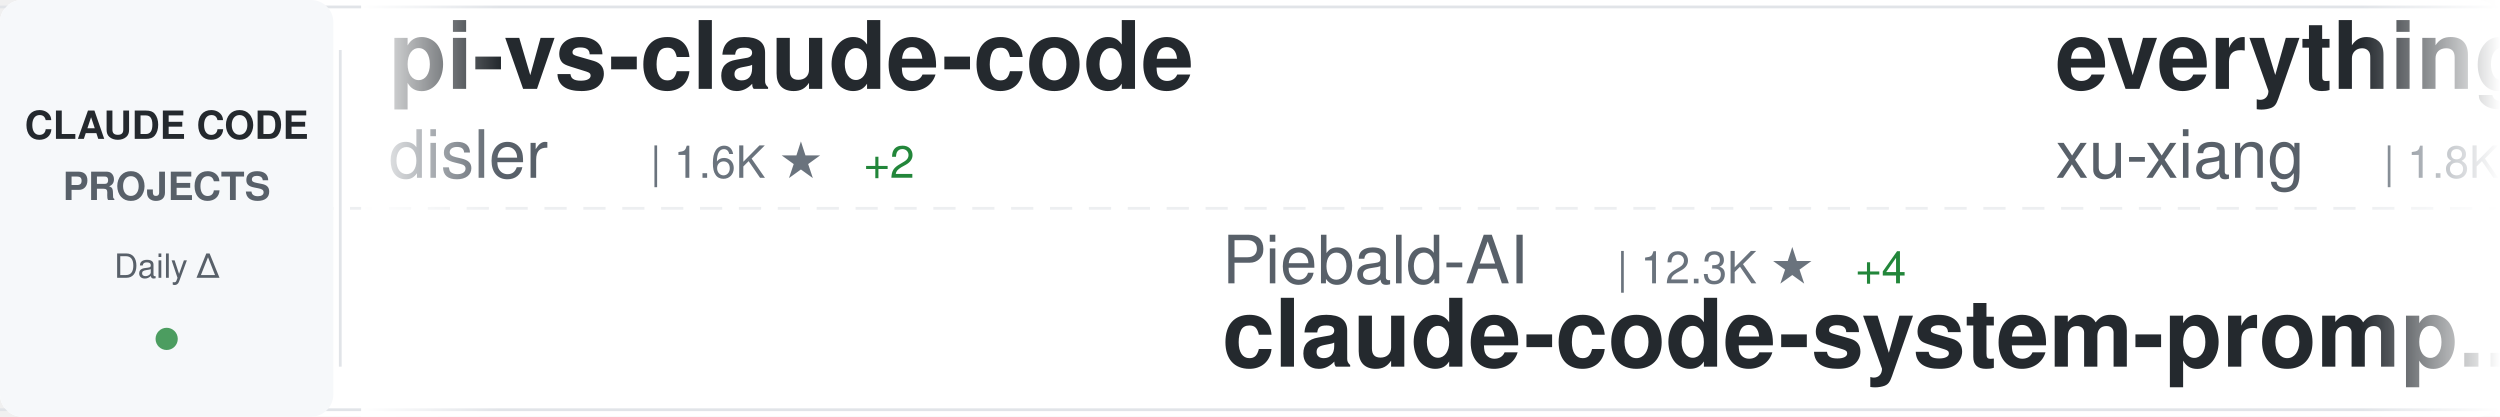
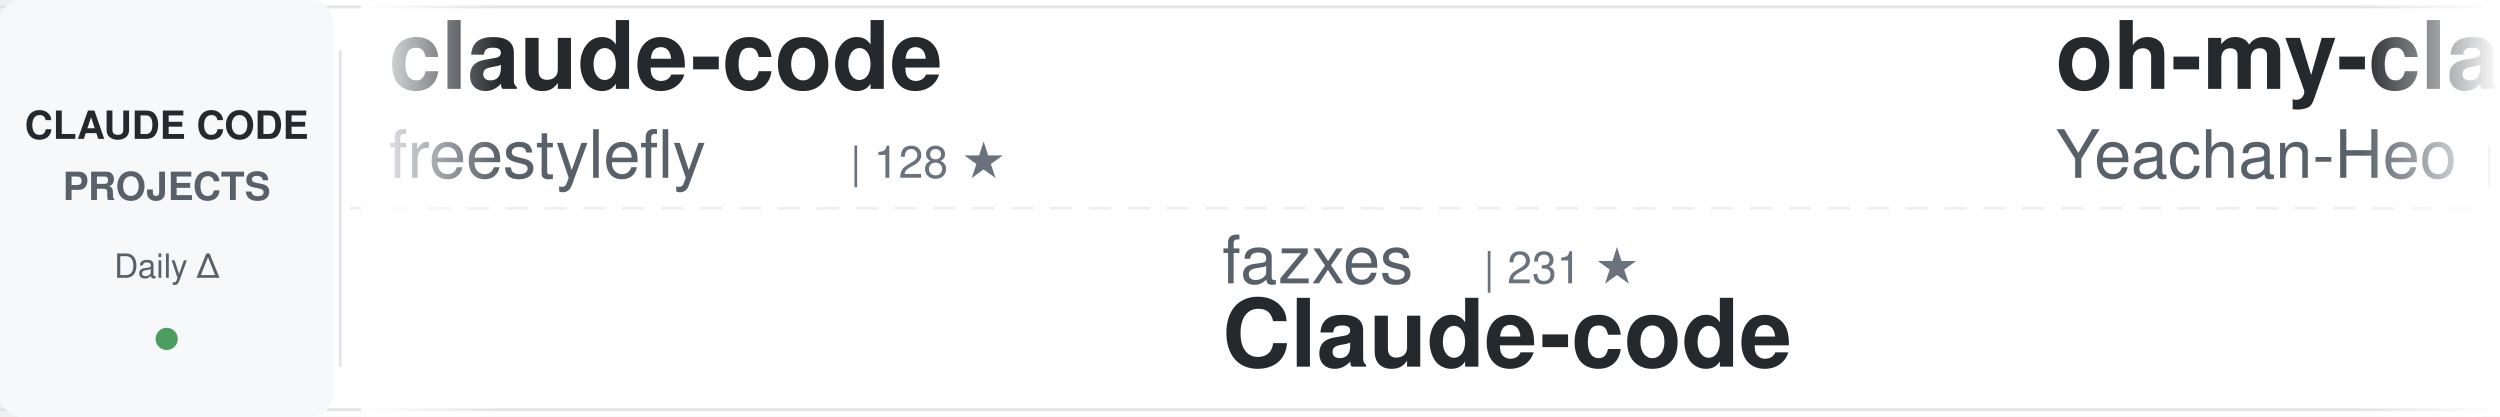
<svg xmlns="http://www.w3.org/2000/svg" width="900" height="150">
  <defs>
    <linearGradient id="awesomeLeftFade" x1="0%" y1="0%" x2="100%" y2="0%">
      <stop offset="0%" style="stop-color:#ffffff;stop-opacity:1" />
      <stop offset="100%" style="stop-color:#ffffff;stop-opacity:0" />
    </linearGradient>
    <linearGradient id="awesomeRightFade" x1="0%" y1="0%" x2="100%" y2="0%">
      <stop offset="0%" style="stop-color:#ffffff;stop-opacity:0" />
      <stop offset="100%" style="stop-color:#ffffff;stop-opacity:1" />
    </linearGradient>
  </defs>
  <rect width="900" height="150" fill="#ffffff" rx="8" />
  <rect x="0" y="2" width="900" height="1" fill="#e1e4e8" />
  <rect x="0" y="147" width="900" height="1" fill="#e1e4e8" />
  <line x1="0" y1="75" x2="900" y2="75" stroke="#e1e4e8" stroke-width="1" stroke-dasharray="8 6" opacity="0.6" />
  <rect x="0" y="0" width="120" height="150" fill="#f6f8fa" rx="8" />
  <text x="60" y="50" font-family="-apple-system, BlinkMacSystemFont, 'Segoe UI', Helvetica, Arial, sans-serif" font-size="14" font-weight="600" fill="#24292e" text-anchor="middle">CLAUDE CODE</text>
  <text x="60" y="72" font-family="-apple-system, BlinkMacSystemFont, 'Segoe UI', Helvetica, Arial, sans-serif" font-size="14" font-weight="600" fill="#586069" text-anchor="middle">PROJECTS</text>
  <text x="60" y="100" font-family="-apple-system, BlinkMacSystemFont, 'Segoe UI', Helvetica, Arial, sans-serif" font-size="12" font-weight="500" fill="#586069" text-anchor="middle">Daily Δ</text>
  <circle cx="60" cy="122" r="4" fill="#22863a" opacity="0.8" />
  <rect x="122" y="18" width="1" height="114" fill="#e1e4e8" />
  <clipPath id="awesomeTickerClip">
    <rect x="130" y="0" width="770" height="150" />
  </clipPath>
  <g clip-path="url(#awesomeTickerClip)">
    <g id="awesomeTickerItems">
      <animateTransform attributeName="transform" attributeType="XML" type="translate" from="0 0" to="-3000 0" dur="54s" repeatCount="indefinite" />
      <g transform="translate(0, 0)">
-         <text x="140" y="32" font-family="-apple-system, BlinkMacSystemFont, 'Segoe UI', Helvetica, Arial, sans-serif" font-size="34" font-weight="600" fill="#24292e">pi-vs-claude-code</text>
-         <text x="140" y="64" font-family="-apple-system, BlinkMacSystemFont, 'Segoe UI', Helvetica, Arial, sans-serif" font-size="24" font-weight="400" fill="#586069">disler</text>
-         <text x="234" y="64" font-family="-apple-system, BlinkMacSystemFont, 'Segoe UI', Helvetica, Arial, sans-serif" font-size="16" font-weight="500" fill="#6a737d">| 1.6K ★</text>
-         <text x="311" y="64" font-family="-apple-system, BlinkMacSystemFont, 'Segoe UI', Helvetica, Arial, sans-serif" font-size="16" font-weight="500" fill="#22863a"> +2</text>
+         <text x="140" y="32" font-family="-apple-system, BlinkMacSystemFont, 'Segoe UI', Helvetica, Arial, sans-serif" font-size="34" font-weight="600" fill="#24292e">claude-code</text>
+         <text x="140" y="64" font-family="-apple-system, BlinkMacSystemFont, 'Segoe UI', Helvetica, Arial, sans-serif" font-size="24" font-weight="400" fill="#586069">freestylefly</text>
+         <text x="306" y="64" font-family="-apple-system, BlinkMacSystemFont, 'Segoe UI', Helvetica, Arial, sans-serif" font-size="16" font-weight="500" fill="#6a737d">| 128 ★</text>
      </g>
      <g transform="translate(300, 0)">
-         <text x="140" y="102" font-family="-apple-system, BlinkMacSystemFont, 'Segoe UI', Helvetica, Arial, sans-serif" font-size="24" font-weight="400" fill="#586069">Piebald-AI</text>
-         <text x="282" y="102" font-family="-apple-system, BlinkMacSystemFont, 'Segoe UI', Helvetica, Arial, sans-serif" font-size="16" font-weight="500" fill="#6a737d">| 12.3K ★</text>
-         <text x="368" y="102" font-family="-apple-system, BlinkMacSystemFont, 'Segoe UI', Helvetica, Arial, sans-serif" font-size="16" font-weight="500" fill="#22863a"> +4</text>
-         <text x="140" y="132" font-family="-apple-system, BlinkMacSystemFont, 'Segoe UI', Helvetica, Arial, sans-serif" font-size="34" font-weight="600" fill="#24292e">claude-code-system-promp...</text>
+         <text x="140" y="102" font-family="-apple-system, BlinkMacSystemFont, 'Segoe UI', Helvetica, Arial, sans-serif" font-size="24" font-weight="400" fill="#586069">fazxes</text>
+         <text x="234" y="102" font-family="-apple-system, BlinkMacSystemFont, 'Segoe UI', Helvetica, Arial, sans-serif" font-size="16" font-weight="500" fill="#6a737d">| 231 ★</text>
+         <text x="140" y="132" font-family="-apple-system, BlinkMacSystemFont, 'Segoe UI', Helvetica, Arial, sans-serif" font-size="34" font-weight="600" fill="#24292e">Claude-code</text>
      </g>
      <g transform="translate(600, 0)">
-         <text x="140" y="32" font-family="-apple-system, BlinkMacSystemFont, 'Segoe UI', Helvetica, Arial, sans-serif" font-size="34" font-weight="600" fill="#24292e">everything-claude-code-z...</text>
-         <text x="140" y="64" font-family="-apple-system, BlinkMacSystemFont, 'Segoe UI', Helvetica, Arial, sans-serif" font-size="24" font-weight="400" fill="#586069">xu-xiang</text>
-         <text x="258" y="64" font-family="-apple-system, BlinkMacSystemFont, 'Segoe UI', Helvetica, Arial, sans-serif" font-size="16" font-weight="500" fill="#6a737d">| 1.8K ★</text>
-         <text x="335" y="64" font-family="-apple-system, BlinkMacSystemFont, 'Segoe UI', Helvetica, Arial, sans-serif" font-size="16" font-weight="500" fill="#22863a"> +1</text>
+         <text x="140" y="32" font-family="-apple-system, BlinkMacSystemFont, 'Segoe UI', Helvetica, Arial, sans-serif" font-size="34" font-weight="600" fill="#24292e">oh-my-claudecode</text>
+         <text x="140" y="64" font-family="-apple-system, BlinkMacSystemFont, 'Segoe UI', Helvetica, Arial, sans-serif" font-size="24" font-weight="400" fill="#586069">Yeachan-Heo</text>
+         <text x="294" y="64" font-family="-apple-system, BlinkMacSystemFont, 'Segoe UI', Helvetica, Arial, sans-serif" font-size="16" font-weight="500" fill="#6a737d">| 38.5K ★</text>
+         <text x="380" y="64" font-family="-apple-system, BlinkMacSystemFont, 'Segoe UI', Helvetica, Arial, sans-serif" font-size="16" font-weight="500" fill="#22863a"> +15</text>
      </g>
      <g transform="translate(900, 0)">
-         <text x="140" y="102" font-family="-apple-system, BlinkMacSystemFont, 'Segoe UI', Helvetica, Arial, sans-serif" font-size="24" font-weight="400" fill="#586069">anthropics</text>
-         <text x="282" y="102" font-family="-apple-system, BlinkMacSystemFont, 'Segoe UI', Helvetica, Arial, sans-serif" font-size="16" font-weight="500" fill="#6a737d">| 141.1K ★</text>
-         <text x="377" y="102" font-family="-apple-system, BlinkMacSystemFont, 'Segoe UI', Helvetica, Arial, sans-serif" font-size="16" font-weight="500" fill="#22863a"> +32</text>
-         <text x="140" y="132" font-family="-apple-system, BlinkMacSystemFont, 'Segoe UI', Helvetica, Arial, sans-serif" font-size="34" font-weight="600" fill="#24292e">claude-code</text>
+         <text x="140" y="102" font-family="-apple-system, BlinkMacSystemFont, 'Segoe UI', Helvetica, Arial, sans-serif" font-size="24" font-weight="400" fill="#586069">ghuntley</text>
+         <text x="258" y="102" font-family="-apple-system, BlinkMacSystemFont, 'Segoe UI', Helvetica, Arial, sans-serif" font-size="16" font-weight="500" fill="#6a737d">| 989 ★</text>
+         <text x="140" y="132" font-family="-apple-system, BlinkMacSystemFont, 'Segoe UI', Helvetica, Arial, sans-serif" font-size="34" font-weight="600" fill="#24292e">claude-code-source-code-...</text>
      </g>
      <g transform="translate(1200, 0)">
-         <text x="140" y="32" font-family="-apple-system, BlinkMacSystemFont, 'Segoe UI', Helvetica, Arial, sans-serif" font-size="34" font-weight="600" fill="#24292e">claude-code-engineering</text>
-         <text x="140" y="64" font-family="-apple-system, BlinkMacSystemFont, 'Segoe UI', Helvetica, Arial, sans-serif" font-size="24" font-weight="400" fill="#586069">huangjia2019</text>
-         <text x="306" y="64" font-family="-apple-system, BlinkMacSystemFont, 'Segoe UI', Helvetica, Arial, sans-serif" font-size="16" font-weight="500" fill="#6a737d">| 1.1K ★</text>
+         <text x="140" y="32" font-family="-apple-system, BlinkMacSystemFont, 'Segoe UI', Helvetica, Arial, sans-serif" font-size="34" font-weight="600" fill="#24292e">awesome-claude-code-suba...</text>
+         <text x="140" y="64" font-family="-apple-system, BlinkMacSystemFont, 'Segoe UI', Helvetica, Arial, sans-serif" font-size="24" font-weight="400" fill="#586069">VoltAgent</text>
+         <text x="270" y="64" font-family="-apple-system, BlinkMacSystemFont, 'Segoe UI', Helvetica, Arial, sans-serif" font-size="16" font-weight="500" fill="#6a737d">| 24.2K ★</text>
+         <text x="356" y="64" font-family="-apple-system, BlinkMacSystemFont, 'Segoe UI', Helvetica, Arial, sans-serif" font-size="16" font-weight="500" fill="#22863a"> +8</text>
      </g>
      <g transform="translate(1500, 0)">
-         <text x="140" y="102" font-family="-apple-system, BlinkMacSystemFont, 'Segoe UI', Helvetica, Arial, sans-serif" font-size="24" font-weight="400" fill="#586069">Yeachan-Heo</text>
-         <text x="294" y="102" font-family="-apple-system, BlinkMacSystemFont, 'Segoe UI', Helvetica, Arial, sans-serif" font-size="16" font-weight="500" fill="#6a737d">| 38.5K ★</text>
-         <text x="380" y="102" font-family="-apple-system, BlinkMacSystemFont, 'Segoe UI', Helvetica, Arial, sans-serif" font-size="16" font-weight="500" fill="#22863a"> +2</text>
-         <text x="140" y="132" font-family="-apple-system, BlinkMacSystemFont, 'Segoe UI', Helvetica, Arial, sans-serif" font-size="34" font-weight="600" fill="#24292e">oh-my-claudecode</text>
+         <text x="140" y="102" font-family="-apple-system, BlinkMacSystemFont, 'Segoe UI', Helvetica, Arial, sans-serif" font-size="24" font-weight="400" fill="#586069">pengchengneo</text>
+         <text x="306" y="102" font-family="-apple-system, BlinkMacSystemFont, 'Segoe UI', Helvetica, Arial, sans-serif" font-size="16" font-weight="500" fill="#6a737d">| 1.7K ★</text>
+         <text x="140" y="132" font-family="-apple-system, BlinkMacSystemFont, 'Segoe UI', Helvetica, Arial, sans-serif" font-size="34" font-weight="600" fill="#24292e">Claude-Code</text>
      </g>
      <g transform="translate(1800, 0)">
-         <text x="140" y="32" font-family="-apple-system, BlinkMacSystemFont, 'Segoe UI', Helvetica, Arial, sans-serif" font-size="34" font-weight="600" fill="#24292e">claude-code-rev</text>
-         <text x="140" y="64" font-family="-apple-system, BlinkMacSystemFont, 'Segoe UI', Helvetica, Arial, sans-serif" font-size="24" font-weight="400" fill="#586069">oboard</text>
-         <text x="234" y="64" font-family="-apple-system, BlinkMacSystemFont, 'Segoe UI', Helvetica, Arial, sans-serif" font-size="16" font-weight="500" fill="#6a737d">| 3.3K ★</text>
+         <text x="140" y="32" font-family="-apple-system, BlinkMacSystemFont, 'Segoe UI', Helvetica, Arial, sans-serif" font-size="34" font-weight="600" fill="#24292e">claude-code-harness</text>
+         <text x="140" y="64" font-family="-apple-system, BlinkMacSystemFont, 'Segoe UI', Helvetica, Arial, sans-serif" font-size="24" font-weight="400" fill="#586069">Chachamaru127</text>
+         <text x="318" y="64" font-family="-apple-system, BlinkMacSystemFont, 'Segoe UI', Helvetica, Arial, sans-serif" font-size="16" font-weight="500" fill="#6a737d">| 3.1K ★</text>
+         <text x="395" y="64" font-family="-apple-system, BlinkMacSystemFont, 'Segoe UI', Helvetica, Arial, sans-serif" font-size="16" font-weight="500" fill="#22863a"> +1</text>
      </g>
      <g transform="translate(2100, 0)">
-         <text x="140" y="102" font-family="-apple-system, BlinkMacSystemFont, 'Segoe UI', Helvetica, Arial, sans-serif" font-size="24" font-weight="400" fill="#586069">wanshuiyin</text>
-         <text x="282" y="102" font-family="-apple-system, BlinkMacSystemFont, 'Segoe UI', Helvetica, Arial, sans-serif" font-size="16" font-weight="500" fill="#6a737d">| 14.6K ★</text>
-         <text x="368" y="102" font-family="-apple-system, BlinkMacSystemFont, 'Segoe UI', Helvetica, Arial, sans-serif" font-size="16" font-weight="500" fill="#22863a"> +7</text>
-         <text x="140" y="132" font-family="-apple-system, BlinkMacSystemFont, 'Segoe UI', Helvetica, Arial, sans-serif" font-size="34" font-weight="600" fill="#24292e">Auto-claude-code-researc...</text>
+         <text x="140" y="102" font-family="-apple-system, BlinkMacSystemFont, 'Segoe UI', Helvetica, Arial, sans-serif" font-size="24" font-weight="400" fill="#586069">liuup</text>
+         <text x="222" y="102" font-family="-apple-system, BlinkMacSystemFont, 'Segoe UI', Helvetica, Arial, sans-serif" font-size="16" font-weight="500" fill="#6a737d">| 3.8K ★</text>
+         <text x="299" y="102" font-family="-apple-system, BlinkMacSystemFont, 'Segoe UI', Helvetica, Arial, sans-serif" font-size="16" font-weight="500" fill="#22863a"> +2</text>
+         <text x="140" y="132" font-family="-apple-system, BlinkMacSystemFont, 'Segoe UI', Helvetica, Arial, sans-serif" font-size="34" font-weight="600" fill="#24292e">claude-code-analysis</text>
      </g>
      <g transform="translate(2400, 0)">
-         <text x="140" y="32" font-family="-apple-system, BlinkMacSystemFont, 'Segoe UI', Helvetica, Arial, sans-serif" font-size="34" font-weight="600" fill="#24292e">claude-code-from-scratch</text>
-         <text x="140" y="64" font-family="-apple-system, BlinkMacSystemFont, 'Segoe UI', Helvetica, Arial, sans-serif" font-size="24" font-weight="400" fill="#586069">Windy3f3f3f3f</text>
-         <text x="318" y="64" font-family="-apple-system, BlinkMacSystemFont, 'Segoe UI', Helvetica, Arial, sans-serif" font-size="16" font-weight="500" fill="#6a737d">| 2.5K ★</text>
-         <text x="395" y="64" font-family="-apple-system, BlinkMacSystemFont, 'Segoe UI', Helvetica, Arial, sans-serif" font-size="16" font-weight="500" fill="#22863a"> +1</text>
+         <text x="140" y="32" font-family="-apple-system, BlinkMacSystemFont, 'Segoe UI', Helvetica, Arial, sans-serif" font-size="34" font-weight="600" fill="#24292e">Claude-Code-Usage-Monito...</text>
+         <text x="140" y="64" font-family="-apple-system, BlinkMacSystemFont, 'Segoe UI', Helvetica, Arial, sans-serif" font-size="24" font-weight="400" fill="#586069">Maciek-roboblog</text>
+         <text x="342" y="64" font-family="-apple-system, BlinkMacSystemFont, 'Segoe UI', Helvetica, Arial, sans-serif" font-size="16" font-weight="500" fill="#6a737d">| 8.6K ★</text>
+         <text x="419" y="64" font-family="-apple-system, BlinkMacSystemFont, 'Segoe UI', Helvetica, Arial, sans-serif" font-size="16" font-weight="500" fill="#22863a"> +1</text>
      </g>
      <g transform="translate(2700, 0)">
-         <text x="140" y="102" font-family="-apple-system, BlinkMacSystemFont, 'Segoe UI', Helvetica, Arial, sans-serif" font-size="24" font-weight="400" fill="#586069">VoltAgent</text>
-         <text x="270" y="102" font-family="-apple-system, BlinkMacSystemFont, 'Segoe UI', Helvetica, Arial, sans-serif" font-size="16" font-weight="500" fill="#6a737d">| 24.2K ★</text>
-         <text x="356" y="102" font-family="-apple-system, BlinkMacSystemFont, 'Segoe UI', Helvetica, Arial, sans-serif" font-size="16" font-weight="500" fill="#22863a"> +5</text>
-         <text x="140" y="132" font-family="-apple-system, BlinkMacSystemFont, 'Segoe UI', Helvetica, Arial, sans-serif" font-size="34" font-weight="600" fill="#24292e">awesome-claude-code-suba...</text>
+         <text x="140" y="102" font-family="-apple-system, BlinkMacSystemFont, 'Segoe UI', Helvetica, Arial, sans-serif" font-size="24" font-weight="400" fill="#586069">zstmfhy</text>
+         <text x="246" y="102" font-family="-apple-system, BlinkMacSystemFont, 'Segoe UI', Helvetica, Arial, sans-serif" font-size="16" font-weight="500" fill="#6a737d">| 190 ★</text>
+         <text x="140" y="132" font-family="-apple-system, BlinkMacSystemFont, 'Segoe UI', Helvetica, Arial, sans-serif" font-size="34" font-weight="600" fill="#24292e">Claude-code</text>
      </g>
      <g transform="translate(3000, 0)">
-         <text x="140" y="32" font-family="-apple-system, BlinkMacSystemFont, 'Segoe UI', Helvetica, Arial, sans-serif" font-size="34" font-weight="600" fill="#24292e">pi-vs-claude-code</text>
-         <text x="140" y="64" font-family="-apple-system, BlinkMacSystemFont, 'Segoe UI', Helvetica, Arial, sans-serif" font-size="24" font-weight="400" fill="#586069">disler</text>
-         <text x="234" y="64" font-family="-apple-system, BlinkMacSystemFont, 'Segoe UI', Helvetica, Arial, sans-serif" font-size="16" font-weight="500" fill="#6a737d">| 1.6K ★</text>
-         <text x="311" y="64" font-family="-apple-system, BlinkMacSystemFont, 'Segoe UI', Helvetica, Arial, sans-serif" font-size="16" font-weight="500" fill="#22863a"> +2</text>
+         <text x="140" y="32" font-family="-apple-system, BlinkMacSystemFont, 'Segoe UI', Helvetica, Arial, sans-serif" font-size="34" font-weight="600" fill="#24292e">claude-code</text>
+         <text x="140" y="64" font-family="-apple-system, BlinkMacSystemFont, 'Segoe UI', Helvetica, Arial, sans-serif" font-size="24" font-weight="400" fill="#586069">freestylefly</text>
+         <text x="306" y="64" font-family="-apple-system, BlinkMacSystemFont, 'Segoe UI', Helvetica, Arial, sans-serif" font-size="16" font-weight="500" fill="#6a737d">| 128 ★</text>
      </g>
      <g transform="translate(3300, 0)">
-         <text x="140" y="102" font-family="-apple-system, BlinkMacSystemFont, 'Segoe UI', Helvetica, Arial, sans-serif" font-size="24" font-weight="400" fill="#586069">Piebald-AI</text>
-         <text x="282" y="102" font-family="-apple-system, BlinkMacSystemFont, 'Segoe UI', Helvetica, Arial, sans-serif" font-size="16" font-weight="500" fill="#6a737d">| 12.3K ★</text>
-         <text x="368" y="102" font-family="-apple-system, BlinkMacSystemFont, 'Segoe UI', Helvetica, Arial, sans-serif" font-size="16" font-weight="500" fill="#22863a"> +4</text>
-         <text x="140" y="132" font-family="-apple-system, BlinkMacSystemFont, 'Segoe UI', Helvetica, Arial, sans-serif" font-size="34" font-weight="600" fill="#24292e">claude-code-system-promp...</text>
+         <text x="140" y="102" font-family="-apple-system, BlinkMacSystemFont, 'Segoe UI', Helvetica, Arial, sans-serif" font-size="24" font-weight="400" fill="#586069">fazxes</text>
+         <text x="234" y="102" font-family="-apple-system, BlinkMacSystemFont, 'Segoe UI', Helvetica, Arial, sans-serif" font-size="16" font-weight="500" fill="#6a737d">| 231 ★</text>
+         <text x="140" y="132" font-family="-apple-system, BlinkMacSystemFont, 'Segoe UI', Helvetica, Arial, sans-serif" font-size="34" font-weight="600" fill="#24292e">Claude-code</text>
      </g>
      <g transform="translate(3600, 0)">
-         <text x="140" y="32" font-family="-apple-system, BlinkMacSystemFont, 'Segoe UI', Helvetica, Arial, sans-serif" font-size="34" font-weight="600" fill="#24292e">everything-claude-code-z...</text>
-         <text x="140" y="64" font-family="-apple-system, BlinkMacSystemFont, 'Segoe UI', Helvetica, Arial, sans-serif" font-size="24" font-weight="400" fill="#586069">xu-xiang</text>
-         <text x="258" y="64" font-family="-apple-system, BlinkMacSystemFont, 'Segoe UI', Helvetica, Arial, sans-serif" font-size="16" font-weight="500" fill="#6a737d">| 1.8K ★</text>
-         <text x="335" y="64" font-family="-apple-system, BlinkMacSystemFont, 'Segoe UI', Helvetica, Arial, sans-serif" font-size="16" font-weight="500" fill="#22863a"> +1</text>
+         <text x="140" y="32" font-family="-apple-system, BlinkMacSystemFont, 'Segoe UI', Helvetica, Arial, sans-serif" font-size="34" font-weight="600" fill="#24292e">oh-my-claudecode</text>
+         <text x="140" y="64" font-family="-apple-system, BlinkMacSystemFont, 'Segoe UI', Helvetica, Arial, sans-serif" font-size="24" font-weight="400" fill="#586069">Yeachan-Heo</text>
+         <text x="294" y="64" font-family="-apple-system, BlinkMacSystemFont, 'Segoe UI', Helvetica, Arial, sans-serif" font-size="16" font-weight="500" fill="#6a737d">| 38.5K ★</text>
+         <text x="380" y="64" font-family="-apple-system, BlinkMacSystemFont, 'Segoe UI', Helvetica, Arial, sans-serif" font-size="16" font-weight="500" fill="#22863a"> +15</text>
      </g>
      <g transform="translate(3900, 0)">
-         <text x="140" y="102" font-family="-apple-system, BlinkMacSystemFont, 'Segoe UI', Helvetica, Arial, sans-serif" font-size="24" font-weight="400" fill="#586069">anthropics</text>
-         <text x="282" y="102" font-family="-apple-system, BlinkMacSystemFont, 'Segoe UI', Helvetica, Arial, sans-serif" font-size="16" font-weight="500" fill="#6a737d">| 141.1K ★</text>
-         <text x="377" y="102" font-family="-apple-system, BlinkMacSystemFont, 'Segoe UI', Helvetica, Arial, sans-serif" font-size="16" font-weight="500" fill="#22863a"> +32</text>
-         <text x="140" y="132" font-family="-apple-system, BlinkMacSystemFont, 'Segoe UI', Helvetica, Arial, sans-serif" font-size="34" font-weight="600" fill="#24292e">claude-code</text>
+         <text x="140" y="102" font-family="-apple-system, BlinkMacSystemFont, 'Segoe UI', Helvetica, Arial, sans-serif" font-size="24" font-weight="400" fill="#586069">ghuntley</text>
+         <text x="258" y="102" font-family="-apple-system, BlinkMacSystemFont, 'Segoe UI', Helvetica, Arial, sans-serif" font-size="16" font-weight="500" fill="#6a737d">| 989 ★</text>
+         <text x="140" y="132" font-family="-apple-system, BlinkMacSystemFont, 'Segoe UI', Helvetica, Arial, sans-serif" font-size="34" font-weight="600" fill="#24292e">claude-code-source-code-...</text>
      </g>
    </g>
  </g>
  <rect x="130" y="0" width="50" height="150" fill="url(#awesomeLeftFade)" />
  <rect x="850" y="0" width="50" height="150" fill="url(#awesomeRightFade)" />
</svg>
